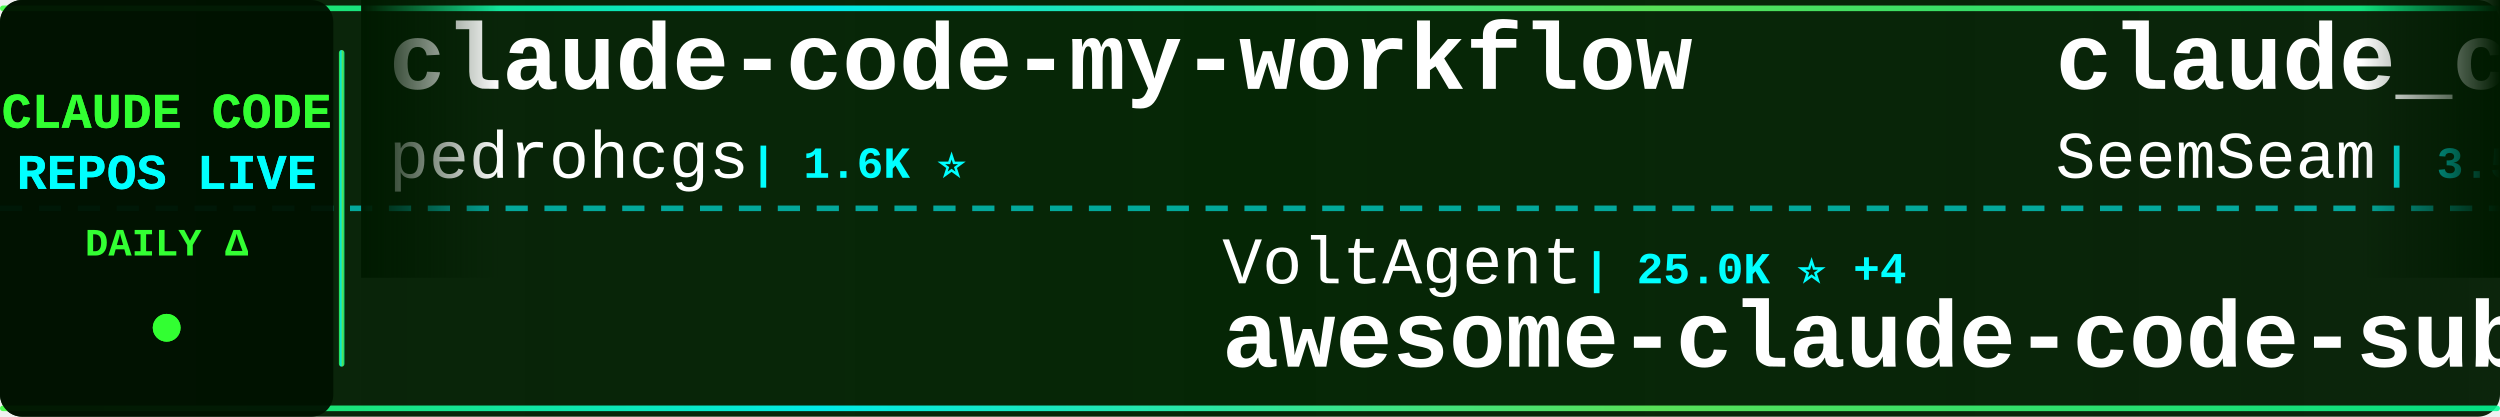
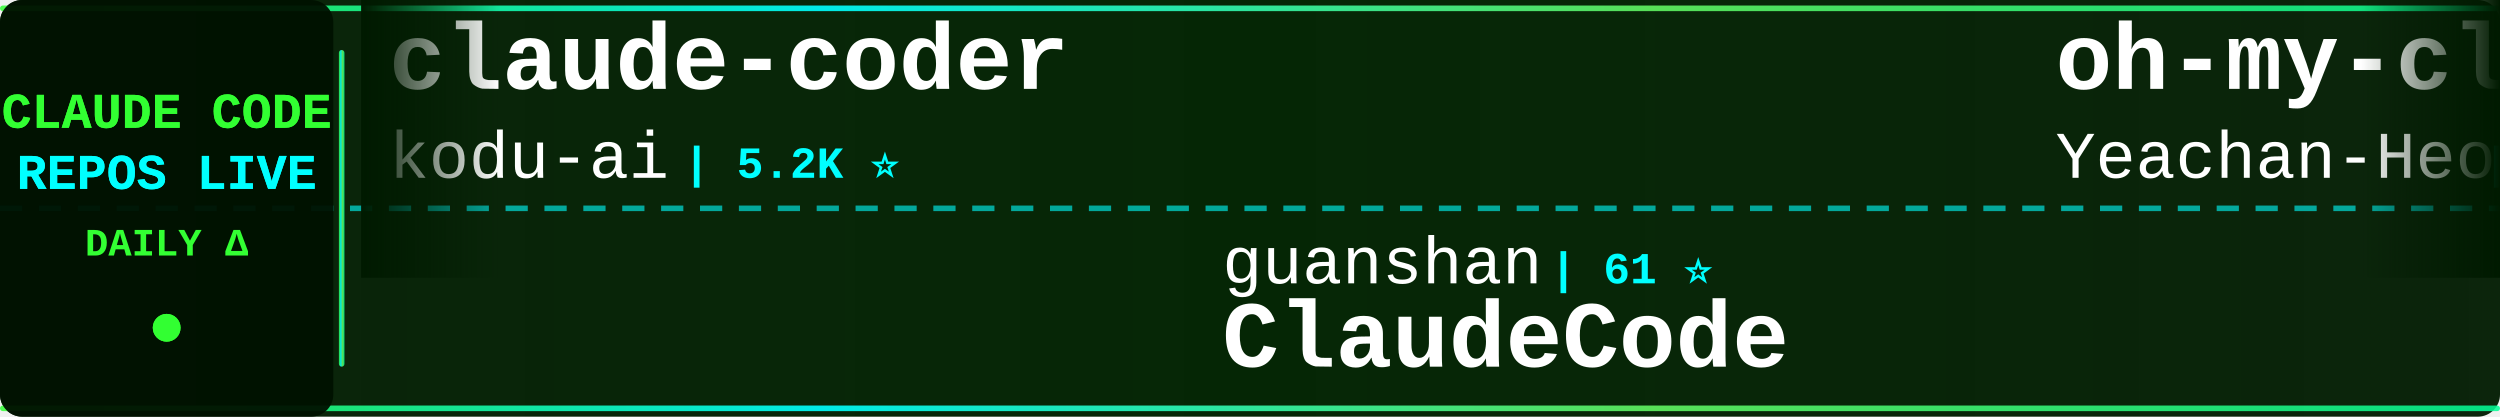
<svg xmlns="http://www.w3.org/2000/svg" width="900" height="150">
  <defs>
    <linearGradient id="tickerBg" x1="0%" y1="0%" x2="100%" y2="0%">
      <stop offset="0%" style="stop-color:#001a00;stop-opacity:0.95" />
      <stop offset="50%" style="stop-color:#002200;stop-opacity:0.98" />
      <stop offset="100%" style="stop-color:#001a00;stop-opacity:0.95" />
    </linearGradient>
    <linearGradient id="borderGrad" x1="0%" y1="0%" x2="100%" y2="0%">
      <stop offset="0%" style="stop-color:#33ff33;stop-opacity:0.85">
        <animate attributeName="stop-opacity" values="0.85;1;0.85" dur="2s" repeatCount="indefinite" />
      </stop>
      <stop offset="33%" style="stop-color:#00ffff;stop-opacity:0.9">
        <animate attributeName="stop-opacity" values="0.9;1;0.9" dur="2.2s" repeatCount="indefinite" />
      </stop>
      <stop offset="66%" style="stop-color:#66ff66;stop-opacity:0.85">
        <animate attributeName="stop-opacity" values="0.85;1;0.85" dur="1.8s" repeatCount="indefinite" />
      </stop>
      <stop offset="100%" style="stop-color:#00ff99;stop-opacity:0.85">
        <animate attributeName="stop-opacity" values="0.85;1;0.85" dur="2s" repeatCount="indefinite" />
      </stop>
    </linearGradient>
    <filter id="textGlow">
      <feGaussianBlur stdDeviation="0.1" result="coloredBlur" />
      <feMerge>
        <feMergeNode in="coloredBlur" />
        <feMergeNode in="SourceGraphic" />
      </feMerge>
    </filter>
    <filter id="metricGlow">
      <feGaussianBlur stdDeviation="0.2" result="coloredBlur" />
      <feMerge>
        <feMergeNode in="coloredBlur" />
        <feMergeNode in="SourceGraphic" />
      </feMerge>
    </filter>
    <linearGradient id="leftFade" x1="0%" y1="0%" x2="100%" y2="0%">
      <stop offset="0%" style="stop-color:#001a00;stop-opacity:1" />
      <stop offset="100%" style="stop-color:#001a00;stop-opacity:0" />
    </linearGradient>
    <linearGradient id="rightFade" x1="0%" y1="0%" x2="100%" y2="0%">
      <stop offset="0%" style="stop-color:#001a00;stop-opacity:0" />
      <stop offset="100%" style="stop-color:#001a00;stop-opacity:1" />
    </linearGradient>
  </defs>
  <rect width="900" height="150" fill="url(#tickerBg)" rx="8" />
  <rect x="0" y="2" width="900" height="2" fill="url(#borderGrad)" rx="1" />
  <rect x="0" y="146" width="900" height="2" fill="url(#borderGrad)" rx="1" />
  <line x1="0" y1="75" x2="900" y2="75" stroke="#00ffff" stroke-width="2" stroke-dasharray="8 6" opacity="0.6" />
  <rect x="0" y="0" width="120" height="150" fill="#001100" opacity="0.95" rx="8" />
  <text x="60" y="46" font-family="'Courier New', monospace" font-size="18" font-weight="bold" fill="#33ff33" text-anchor="middle" filter="url(#textGlow)">
    CLAUDE CODE
  </text>
  <text x="60" y="68" font-family="'Courier New', monospace" font-size="18" font-weight="bold" fill="#00ffff" text-anchor="middle" filter="url(#textGlow)">
    REPOS LIVE
  </text>
  <text x="60" y="92" font-family="'Courier New', monospace" font-size="14" font-weight="bold" fill="#33ff33" text-anchor="middle">
    DAILY Δ
  </text>
  <circle cx="60" cy="118" r="5" fill="#33ff33" filter="url(#metricGlow)">
    <animate attributeName="r" values="4;6;4" dur="1.5s" repeatCount="indefinite" />
    <animate attributeName="opacity" values="0.6;1;0.6" dur="1.5s" repeatCount="indefinite" />
  </circle>
  <rect x="122" y="18" width="2" height="114" fill="url(#borderGrad)" rx="1" />
  <clipPath id="tickerClip">
    <rect x="130" y="0" width="770" height="150" />
  </clipPath>
  <g clip-path="url(#tickerClip)">
    <g id="tickerItems">
      <animateTransform attributeName="transform" attributeType="XML" type="translate" from="0 0" to="-3000 0" dur="54s" repeatCount="indefinite" />
      <g transform="translate(0, 0)">
-         <text x="140" y="32" font-family="'Courier New', monospace" font-size="34" font-weight="bold" fill="#ffffff">claude-code-my-workflow</text>
-         <text x="140" y="64" font-family="'Courier New', monospace" font-size="24" font-weight="normal" fill="#ffffff" opacity="1.0">pedrohcgs</text>
-         <text x="270" y="64" font-family="'Courier New', monospace" font-size="16" font-weight="bold" fill="#00ffff"> | 1.6K ⭐</text>
+         <text x="140" y="32" font-family="'Courier New', monospace" font-size="34" font-weight="bold" fill="#ffffff">claude-coder</text>
+         <text x="140" y="64" font-family="'Courier New', monospace" font-size="24" font-weight="normal" fill="#ffffff" opacity="1.0">kodu-ai</text>
+         <text x="246" y="64" font-family="'Courier New', monospace" font-size="16" font-weight="bold" fill="#00ffff"> | 5.2K ⭐</text>
      </g>
      <g transform="translate(300, 0)">
-         <text x="140" y="102" font-family="'Courier New', monospace" font-size="24" font-weight="normal" fill="#ffffff" opacity="1.0">VoltAgent</text>
-         <text x="270" y="102" font-family="'Courier New', monospace" font-size="16" font-weight="bold" fill="#00ffff"> | 25.0K ⭐ +4</text>
-         <text x="140" y="132" font-family="'Courier New', monospace" font-size="34" font-weight="bold" fill="#ffffff">awesome-claude-code-suba...</text>
+         <text x="140" y="102" font-family="'Courier New', monospace" font-size="24" font-weight="normal" fill="#ffffff" opacity="1.0">guanshan</text>
+         <text x="258" y="102" font-family="'Courier New', monospace" font-size="16" font-weight="bold" fill="#00ffff"> | 61 ⭐</text>
+         <text x="140" y="132" font-family="'Courier New', monospace" font-size="34" font-weight="bold" fill="#ffffff">ClaudeCode</text>
      </g>
      <g transform="translate(600, 0)">
-         <text x="140" y="32" font-family="'Courier New', monospace" font-size="34" font-weight="bold" fill="#ffffff">claude_codex_bridge</text>
-         <text x="140" y="64" font-family="'Courier New', monospace" font-size="24" font-weight="normal" fill="#ffffff" opacity="1.0">SeemSeam</text>
-         <text x="258" y="64" font-family="'Courier New', monospace" font-size="16" font-weight="bold" fill="#00ffff"> | 3.5K ⭐</text>
+         <text x="140" y="32" font-family="'Courier New', monospace" font-size="34" font-weight="bold" fill="#ffffff">oh-my-claudecode</text>
+         <text x="140" y="64" font-family="'Courier New', monospace" font-size="24" font-weight="normal" fill="#ffffff" opacity="1.0">Yeachan-Heo</text>
+         <text x="294" y="64" font-family="'Courier New', monospace" font-size="16" font-weight="bold" fill="#00ffff"> | 39.1K ⭐ +4</text>
      </g>
      <g transform="translate(900, 0)">
-         <text x="140" y="102" font-family="'Courier New', monospace" font-size="24" font-weight="normal" fill="#ffffff" opacity="1.0">davila7</text>
-         <text x="246" y="102" font-family="'Courier New', monospace" font-size="16" font-weight="bold" fill="#00ffff"> | 30.7K ⭐ +21</text>
-         <text x="140" y="132" font-family="'Courier New', monospace" font-size="34" font-weight="bold" fill="#ffffff">claude-code-templates</text>
+         <text x="140" y="102" font-family="'Courier New', monospace" font-size="24" font-weight="normal" fill="#ffffff" opacity="1.0">Cranot</text>
+         <text x="234" y="102" font-family="'Courier New', monospace" font-size="16" font-weight="bold" fill="#00ffff"> | 2.9K ⭐</text>
+         <text x="140" y="132" font-family="'Courier New', monospace" font-size="34" font-weight="bold" fill="#ffffff">claude-code-guide</text>
      </g>
      <g transform="translate(1200, 0)">
-         <text x="140" y="32" font-family="'Courier New', monospace" font-size="34" font-weight="bold" fill="#ffffff">Dive-into-Claude-Code</text>
-         <text x="140" y="64" font-family="'Courier New', monospace" font-size="24" font-weight="normal" fill="#ffffff" opacity="1.0">VILA-Lab</text>
-         <text x="258" y="64" font-family="'Courier New', monospace" font-size="16" font-weight="bold" fill="#00ffff"> | 2.1K ⭐</text>
+         <text x="140" y="32" font-family="'Courier New', monospace" font-size="34" font-weight="bold" fill="#ffffff">claude-code-from-scratch</text>
+         <text x="140" y="64" font-family="'Courier New', monospace" font-size="24" font-weight="normal" fill="#ffffff" opacity="1.0">Windy3f3f3f3f</text>
+         <text x="318" y="64" font-family="'Courier New', monospace" font-size="16" font-weight="bold" fill="#00ffff"> | 2.7K ⭐ +1</text>
      </g>
      <g transform="translate(1500, 0)">
-         <text x="140" y="102" font-family="'Courier New', monospace" font-size="24" font-weight="normal" fill="#ffffff" opacity="1.0">asgeirtj</text>
-         <text x="258" y="102" font-family="'Courier New', monospace" font-size="16" font-weight="bold" fill="#00ffff"> | 65.1K ⭐ +175</text>
-         <text x="140" y="132" font-family="'Courier New', monospace" font-size="34" font-weight="bold" fill="#ffffff">system_prompts_leaks</text>
+         <text x="140" y="102" font-family="'Courier New', monospace" font-size="24" font-weight="normal" fill="#ffffff" opacity="1.0">1rgs</text>
+         <text x="210" y="102" font-family="'Courier New', monospace" font-size="16" font-weight="bold" fill="#00ffff"> | 3.7K ⭐</text>
+         <text x="140" y="132" font-family="'Courier New', monospace" font-size="34" font-weight="bold" fill="#ffffff">claude-code-proxy</text>
      </g>
      <g transform="translate(1800, 0)">
-         <text x="140" y="32" font-family="'Courier New', monospace" font-size="34" font-weight="bold" fill="#ffffff">Claude-code</text>
-         <text x="140" y="64" font-family="'Courier New', monospace" font-size="24" font-weight="normal" fill="#ffffff" opacity="1.0">zstmfhy</text>
-         <text x="246" y="64" font-family="'Courier New', monospace" font-size="16" font-weight="bold" fill="#00ffff"> | 189 ⭐</text>
+         <text x="140" y="32" font-family="'Courier New', monospace" font-size="34" font-weight="bold" fill="#ffffff">claude-code-infrastructu...</text>
+         <text x="140" y="64" font-family="'Courier New', monospace" font-size="24" font-weight="normal" fill="#ffffff" opacity="1.0">diet103</text>
+         <text x="246" y="64" font-family="'Courier New', monospace" font-size="16" font-weight="bold" fill="#00ffff"> | 10.0K ⭐</text>
      </g>
      <g transform="translate(2100, 0)">
-         <text x="140" y="102" font-family="'Courier New', monospace" font-size="24" font-weight="normal" fill="#ffffff" opacity="1.0">Maciek-roboblog</text>
-         <text x="342" y="102" font-family="'Courier New', monospace" font-size="16" font-weight="bold" fill="#00ffff"> | 8.7K ⭐</text>
-         <text x="140" y="132" font-family="'Courier New', monospace" font-size="34" font-weight="bold" fill="#ffffff">Claude-Code-Usage-Monito...</text>
+         <text x="140" y="102" font-family="'Courier New', monospace" font-size="24" font-weight="normal" fill="#ffffff" opacity="1.0">AICoderTudou</text>
+         <text x="306" y="102" font-family="'Courier New', monospace" font-size="16" font-weight="bold" fill="#00ffff"> | 494 ⭐</text>
+         <text x="140" y="132" font-family="'Courier New', monospace" font-size="34" font-weight="bold" fill="#ffffff">claude-code-tudou</text>
      </g>
      <g transform="translate(2400, 0)">
-         <text x="140" y="32" font-family="'Courier New', monospace" font-size="34" font-weight="bold" fill="#ffffff">claude-code-proxy</text>
-         <text x="140" y="64" font-family="'Courier New', monospace" font-size="24" font-weight="normal" fill="#ffffff" opacity="1.0">fuergaosi233</text>
-         <text x="306" y="64" font-family="'Courier New', monospace" font-size="16" font-weight="bold" fill="#00ffff"> | 2.8K ⭐</text>
+         <text x="140" y="32" font-family="'Courier New', monospace" font-size="34" font-weight="bold" fill="#ffffff">awesome-claude-code</text>
+         <text x="140" y="64" font-family="'Courier New', monospace" font-size="24" font-weight="normal" fill="#ffffff" opacity="1.0">jqueryscript</text>
+         <text x="306" y="64" font-family="'Courier New', monospace" font-size="16" font-weight="bold" fill="#00ffff"> | 513 ⭐</text>
      </g>
      <g transform="translate(2700, 0)">
-         <text x="140" y="102" font-family="'Courier New', monospace" font-size="24" font-weight="normal" fill="#ffffff" opacity="1.0">Donchitos</text>
-         <text x="270" y="102" font-family="'Courier New', monospace" font-size="16" font-weight="bold" fill="#00ffff"> | 25.0K ⭐ +4</text>
-         <text x="140" y="132" font-family="'Courier New', monospace" font-size="34" font-weight="bold" fill="#ffffff">Claude-Code-Game-Studios</text>
+         <text x="140" y="102" font-family="'Courier New', monospace" font-size="24" font-weight="normal" fill="#ffffff" opacity="1.0">luyao618</text>
+         <text x="258" y="102" font-family="'Courier New', monospace" font-size="16" font-weight="bold" fill="#00ffff"> | 1.7K ⭐</text>
+         <text x="140" y="132" font-family="'Courier New', monospace" font-size="34" font-weight="bold" fill="#ffffff">Claude-Code-Source-Study</text>
      </g>
      <g transform="translate(3000, 0)">
-         <text x="140" y="32" font-family="'Courier New', monospace" font-size="34" font-weight="bold" fill="#ffffff">claude-code-my-workflow</text>
-         <text x="140" y="64" font-family="'Courier New', monospace" font-size="24" font-weight="normal" fill="#ffffff" opacity="1.0">pedrohcgs</text>
-         <text x="270" y="64" font-family="'Courier New', monospace" font-size="16" font-weight="bold" fill="#00ffff"> | 1.6K ⭐</text>
+         <text x="140" y="32" font-family="'Courier New', monospace" font-size="34" font-weight="bold" fill="#ffffff">claude-coder</text>
+         <text x="140" y="64" font-family="'Courier New', monospace" font-size="24" font-weight="normal" fill="#ffffff" opacity="1.0">kodu-ai</text>
+         <text x="246" y="64" font-family="'Courier New', monospace" font-size="16" font-weight="bold" fill="#00ffff"> | 5.2K ⭐</text>
      </g>
      <g transform="translate(3300, 0)">
-         <text x="140" y="102" font-family="'Courier New', monospace" font-size="24" font-weight="normal" fill="#ffffff" opacity="1.0">VoltAgent</text>
-         <text x="270" y="102" font-family="'Courier New', monospace" font-size="16" font-weight="bold" fill="#00ffff"> | 25.0K ⭐ +4</text>
-         <text x="140" y="132" font-family="'Courier New', monospace" font-size="34" font-weight="bold" fill="#ffffff">awesome-claude-code-suba...</text>
+         <text x="140" y="102" font-family="'Courier New', monospace" font-size="24" font-weight="normal" fill="#ffffff" opacity="1.0">guanshan</text>
+         <text x="258" y="102" font-family="'Courier New', monospace" font-size="16" font-weight="bold" fill="#00ffff"> | 61 ⭐</text>
+         <text x="140" y="132" font-family="'Courier New', monospace" font-size="34" font-weight="bold" fill="#ffffff">ClaudeCode</text>
      </g>
      <g transform="translate(3600, 0)">
-         <text x="140" y="32" font-family="'Courier New', monospace" font-size="34" font-weight="bold" fill="#ffffff">claude_codex_bridge</text>
-         <text x="140" y="64" font-family="'Courier New', monospace" font-size="24" font-weight="normal" fill="#ffffff" opacity="1.0">SeemSeam</text>
-         <text x="258" y="64" font-family="'Courier New', monospace" font-size="16" font-weight="bold" fill="#00ffff"> | 3.5K ⭐</text>
+         <text x="140" y="32" font-family="'Courier New', monospace" font-size="34" font-weight="bold" fill="#ffffff">oh-my-claudecode</text>
+         <text x="140" y="64" font-family="'Courier New', monospace" font-size="24" font-weight="normal" fill="#ffffff" opacity="1.0">Yeachan-Heo</text>
+         <text x="294" y="64" font-family="'Courier New', monospace" font-size="16" font-weight="bold" fill="#00ffff"> | 39.1K ⭐ +4</text>
      </g>
      <g transform="translate(3900, 0)">
-         <text x="140" y="102" font-family="'Courier New', monospace" font-size="24" font-weight="normal" fill="#ffffff" opacity="1.0">davila7</text>
-         <text x="246" y="102" font-family="'Courier New', monospace" font-size="16" font-weight="bold" fill="#00ffff"> | 30.7K ⭐ +21</text>
-         <text x="140" y="132" font-family="'Courier New', monospace" font-size="34" font-weight="bold" fill="#ffffff">claude-code-templates</text>
+         <text x="140" y="102" font-family="'Courier New', monospace" font-size="24" font-weight="normal" fill="#ffffff" opacity="1.0">Cranot</text>
+         <text x="234" y="102" font-family="'Courier New', monospace" font-size="16" font-weight="bold" fill="#00ffff"> | 2.9K ⭐</text>
+         <text x="140" y="132" font-family="'Courier New', monospace" font-size="34" font-weight="bold" fill="#ffffff">claude-code-guide</text>
      </g>
    </g>
  </g>
  <rect x="130" y="0" width="50" height="100" fill="url(#leftFade)" />
  <rect x="850" y="0" width="50" height="100" fill="url(#rightFade)" />
</svg>
